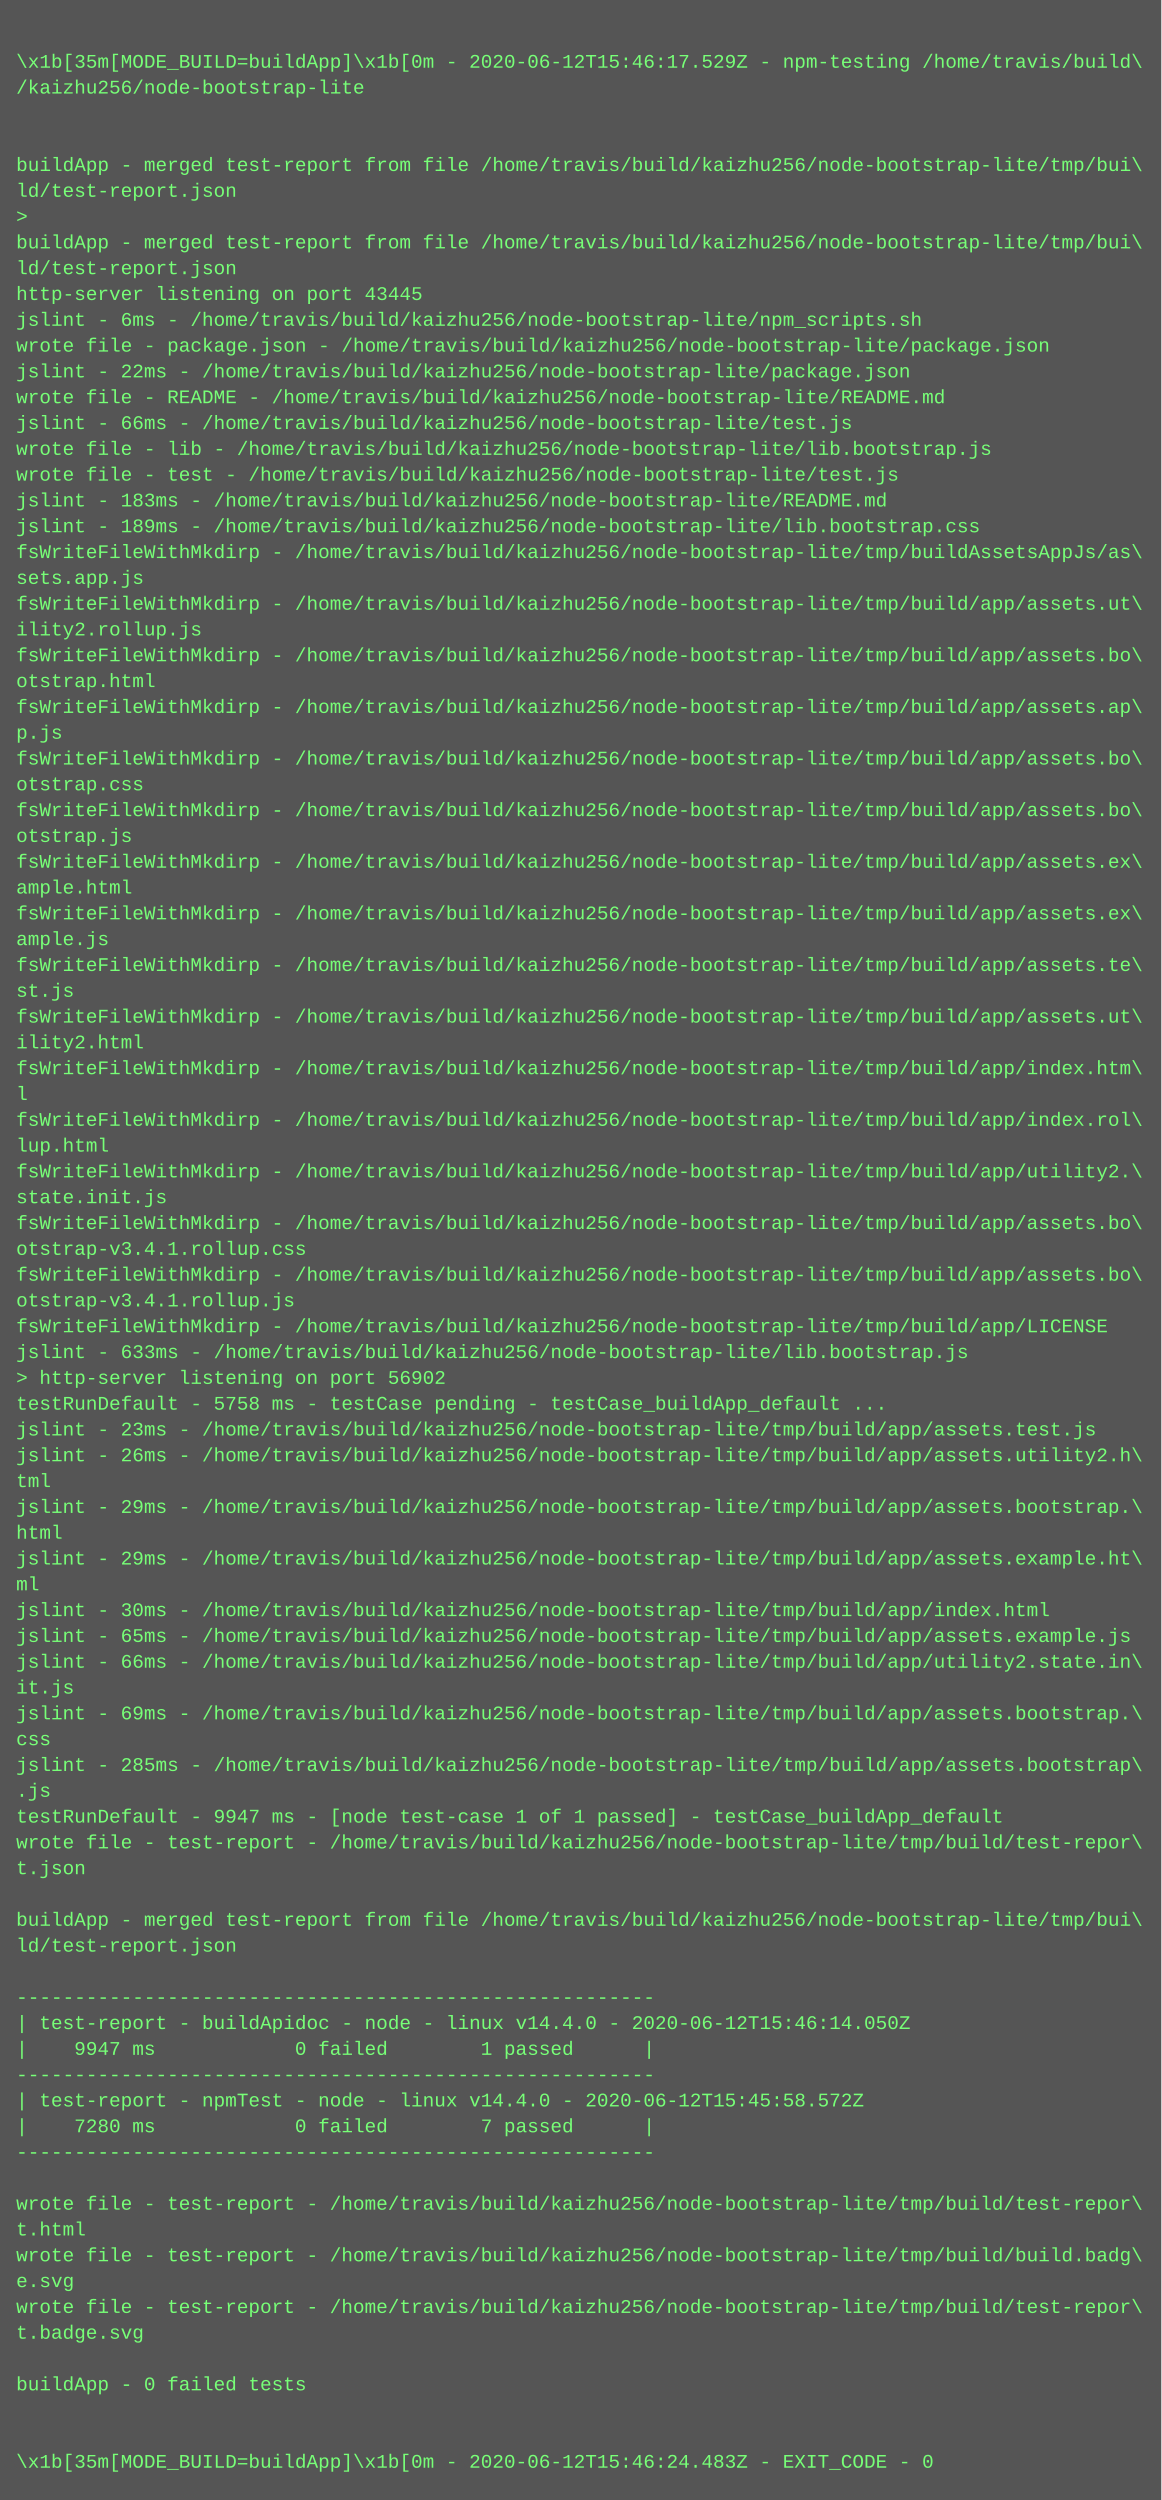
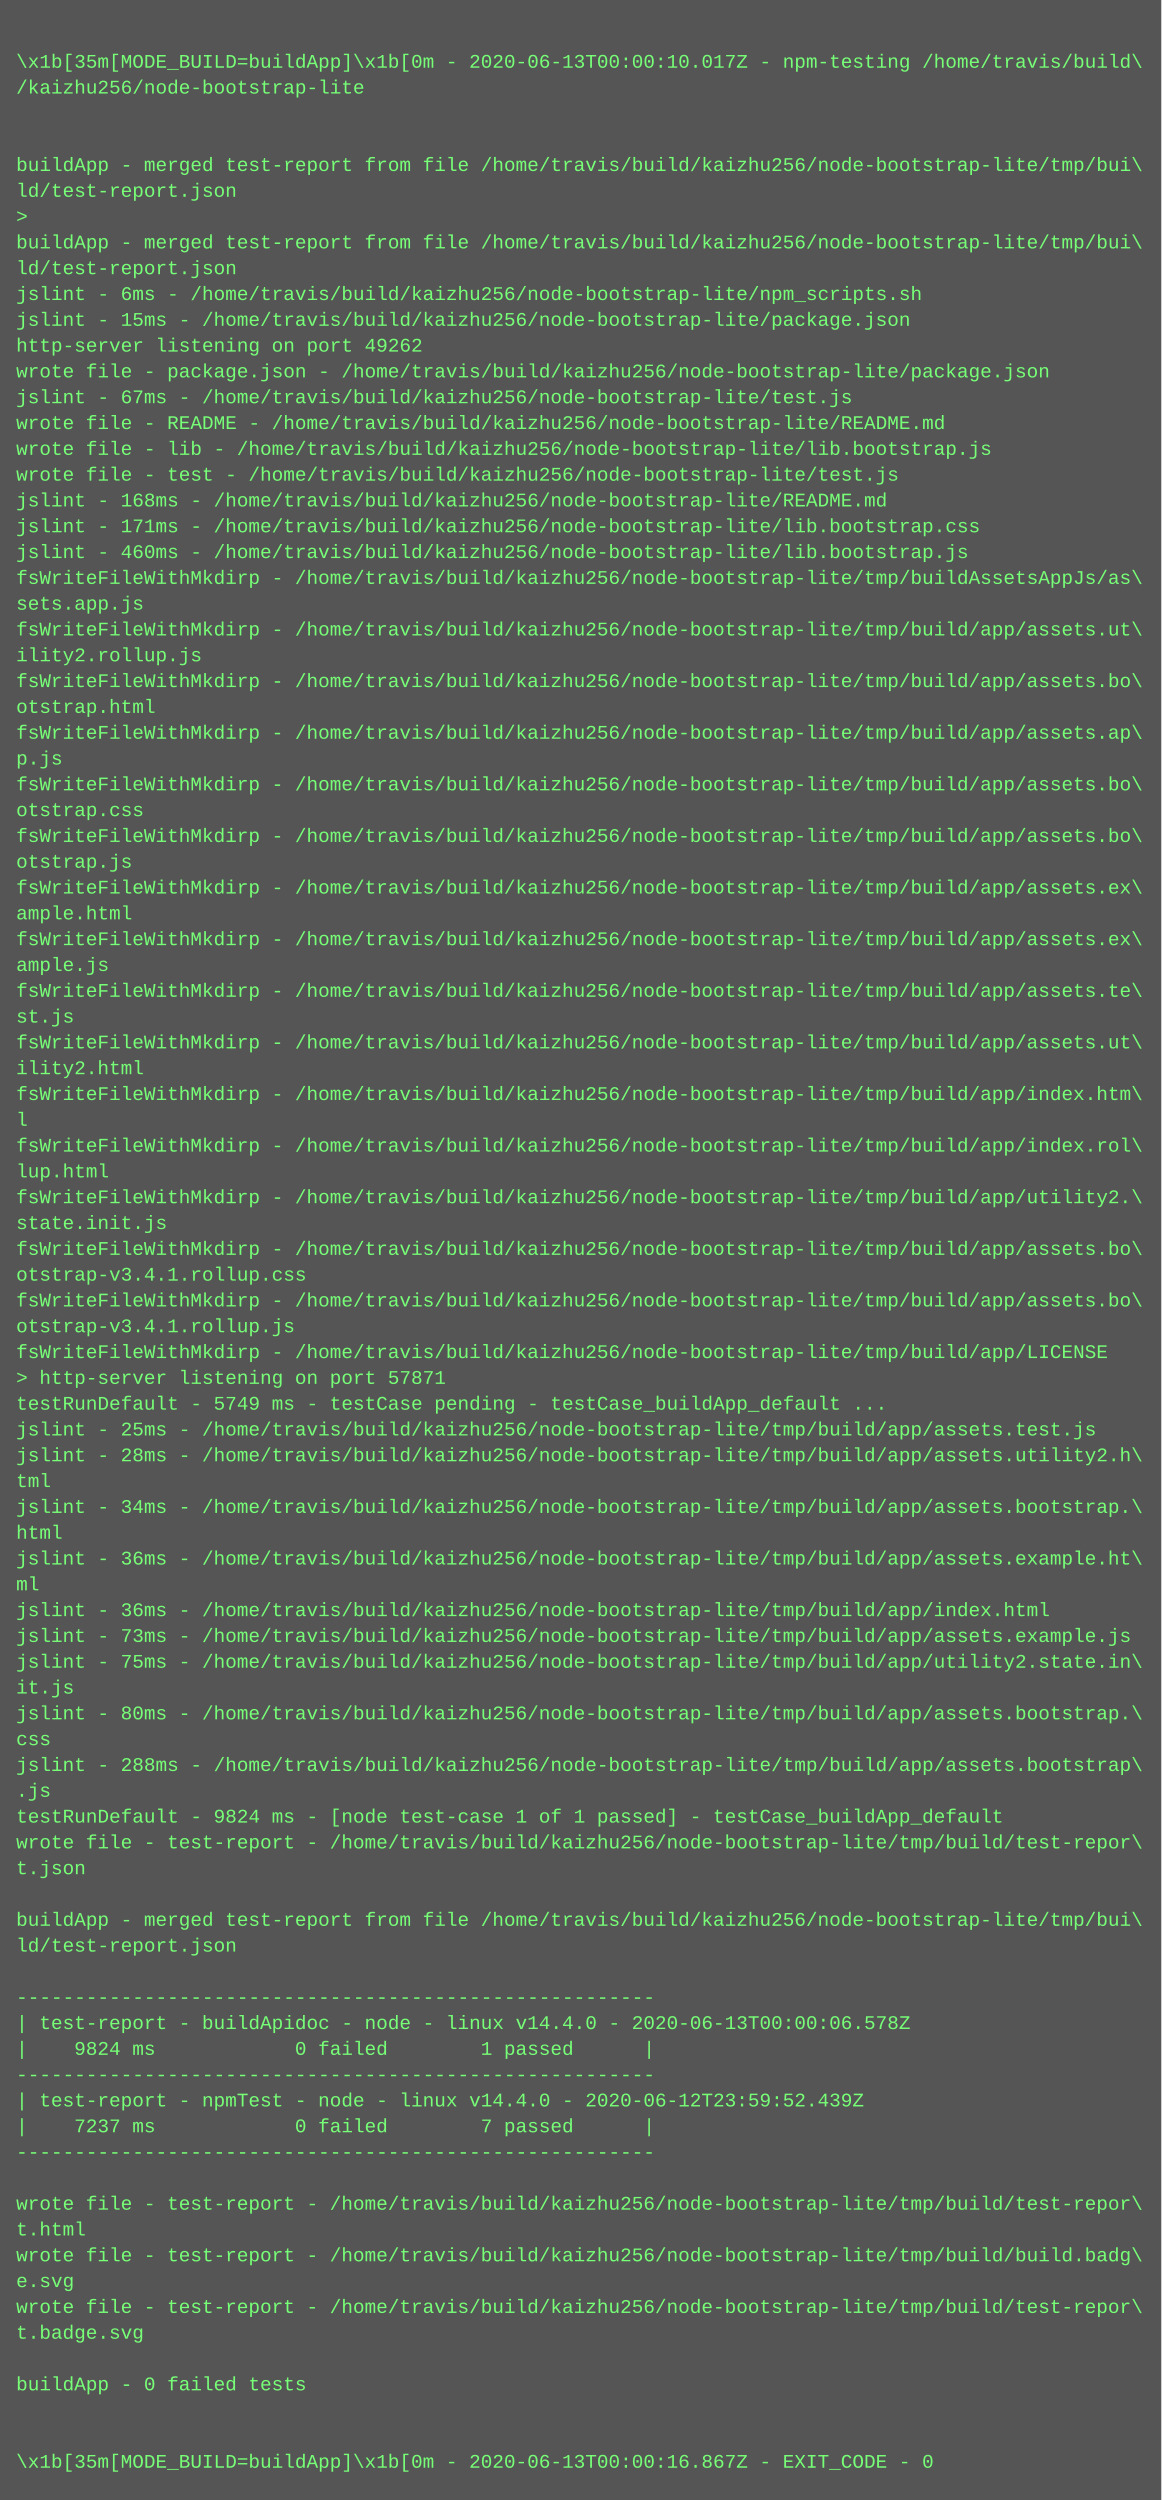
<svg xmlns="http://www.w3.org/2000/svg" height="1550" width="720">
  <rect height="1550" fill="#555" width="720" />
  <text fill="#7f7" font-family="Courier New" font-size="12" xml:space="preserve">
    <tspan x="10" y="26" />
-     <tspan x="10" y="42">\x1b[35m[MODE_BUILD=buildApp]\x1b[0m - 2020-06-12T15:46:17.529Z - npm-testing /home/travis/build\</tspan>
+     <tspan x="10" y="42">\x1b[35m[MODE_BUILD=buildApp]\x1b[0m - 2020-06-13T00:00:10.017Z - npm-testing /home/travis/build\</tspan>
    <tspan x="10" y="58">/kaizhu256/node-bootstrap-lite</tspan>
    <tspan x="10" y="74" />
    <tspan x="10" y="90" />
    <tspan x="10" y="106">buildApp - merged test-report from file /home/travis/build/kaizhu256/node-bootstrap-lite/tmp/bui\</tspan>
    <tspan x="10" y="122">ld/test-report.json</tspan>
    <tspan x="10" y="138">&gt; </tspan>
    <tspan x="10" y="154">buildApp - merged test-report from file /home/travis/build/kaizhu256/node-bootstrap-lite/tmp/bui\</tspan>
    <tspan x="10" y="170">ld/test-report.json</tspan>
-     <tspan x="10" y="186">http-server listening on port 43445</tspan>
-     <tspan x="10" y="202">jslint - 6ms - /home/travis/build/kaizhu256/node-bootstrap-lite/npm_scripts.sh</tspan>
-     <tspan x="10" y="218">wrote file - package.json - /home/travis/build/kaizhu256/node-bootstrap-lite/package.json</tspan>
-     <tspan x="10" y="234">jslint - 22ms - /home/travis/build/kaizhu256/node-bootstrap-lite/package.json</tspan>
-     <tspan x="10" y="250">wrote file - README - /home/travis/build/kaizhu256/node-bootstrap-lite/README.md</tspan>
-     <tspan x="10" y="266">jslint - 66ms - /home/travis/build/kaizhu256/node-bootstrap-lite/test.js</tspan>
+     <tspan x="10" y="186">jslint - 6ms - /home/travis/build/kaizhu256/node-bootstrap-lite/npm_scripts.sh</tspan>
+     <tspan x="10" y="202">jslint - 15ms - /home/travis/build/kaizhu256/node-bootstrap-lite/package.json</tspan>
+     <tspan x="10" y="218">http-server listening on port 49262</tspan>
+     <tspan x="10" y="234">wrote file - package.json - /home/travis/build/kaizhu256/node-bootstrap-lite/package.json</tspan>
+     <tspan x="10" y="250">jslint - 67ms - /home/travis/build/kaizhu256/node-bootstrap-lite/test.js</tspan>
+     <tspan x="10" y="266">wrote file - README - /home/travis/build/kaizhu256/node-bootstrap-lite/README.md</tspan>
    <tspan x="10" y="282">wrote file - lib - /home/travis/build/kaizhu256/node-bootstrap-lite/lib.bootstrap.js</tspan>
    <tspan x="10" y="298">wrote file - test - /home/travis/build/kaizhu256/node-bootstrap-lite/test.js</tspan>
-     <tspan x="10" y="314">jslint - 183ms - /home/travis/build/kaizhu256/node-bootstrap-lite/README.md</tspan>
-     <tspan x="10" y="330">jslint - 189ms - /home/travis/build/kaizhu256/node-bootstrap-lite/lib.bootstrap.css</tspan>
-     <tspan x="10" y="346">fsWriteFileWithMkdirp - /home/travis/build/kaizhu256/node-bootstrap-lite/tmp/buildAssetsAppJs/as\</tspan>
-     <tspan x="10" y="362">sets.app.js</tspan>
-     <tspan x="10" y="378">fsWriteFileWithMkdirp - /home/travis/build/kaizhu256/node-bootstrap-lite/tmp/build/app/assets.ut\</tspan>
-     <tspan x="10" y="394">ility2.rollup.js</tspan>
-     <tspan x="10" y="410">fsWriteFileWithMkdirp - /home/travis/build/kaizhu256/node-bootstrap-lite/tmp/build/app/assets.bo\</tspan>
-     <tspan x="10" y="426">otstrap.html</tspan>
-     <tspan x="10" y="442">fsWriteFileWithMkdirp - /home/travis/build/kaizhu256/node-bootstrap-lite/tmp/build/app/assets.ap\</tspan>
-     <tspan x="10" y="458">p.js</tspan>
-     <tspan x="10" y="474">fsWriteFileWithMkdirp - /home/travis/build/kaizhu256/node-bootstrap-lite/tmp/build/app/assets.bo\</tspan>
-     <tspan x="10" y="490">otstrap.css</tspan>
-     <tspan x="10" y="506">fsWriteFileWithMkdirp - /home/travis/build/kaizhu256/node-bootstrap-lite/tmp/build/app/assets.bo\</tspan>
-     <tspan x="10" y="522">otstrap.js</tspan>
-     <tspan x="10" y="538">fsWriteFileWithMkdirp - /home/travis/build/kaizhu256/node-bootstrap-lite/tmp/build/app/assets.ex\</tspan>
-     <tspan x="10" y="554">ample.html</tspan>
-     <tspan x="10" y="570">fsWriteFileWithMkdirp - /home/travis/build/kaizhu256/node-bootstrap-lite/tmp/build/app/assets.ex\</tspan>
-     <tspan x="10" y="586">ample.js</tspan>
-     <tspan x="10" y="602">fsWriteFileWithMkdirp - /home/travis/build/kaizhu256/node-bootstrap-lite/tmp/build/app/assets.te\</tspan>
-     <tspan x="10" y="618">st.js</tspan>
-     <tspan x="10" y="634">fsWriteFileWithMkdirp - /home/travis/build/kaizhu256/node-bootstrap-lite/tmp/build/app/assets.ut\</tspan>
-     <tspan x="10" y="650">ility2.html</tspan>
-     <tspan x="10" y="666">fsWriteFileWithMkdirp - /home/travis/build/kaizhu256/node-bootstrap-lite/tmp/build/app/index.htm\</tspan>
-     <tspan x="10" y="682">l</tspan>
-     <tspan x="10" y="698">fsWriteFileWithMkdirp - /home/travis/build/kaizhu256/node-bootstrap-lite/tmp/build/app/index.rol\</tspan>
-     <tspan x="10" y="714">lup.html</tspan>
-     <tspan x="10" y="730">fsWriteFileWithMkdirp - /home/travis/build/kaizhu256/node-bootstrap-lite/tmp/build/app/utility2.\</tspan>
-     <tspan x="10" y="746">state.init.js</tspan>
-     <tspan x="10" y="762">fsWriteFileWithMkdirp - /home/travis/build/kaizhu256/node-bootstrap-lite/tmp/build/app/assets.bo\</tspan>
-     <tspan x="10" y="778">otstrap-v3.4.1.rollup.css</tspan>
-     <tspan x="10" y="794">fsWriteFileWithMkdirp - /home/travis/build/kaizhu256/node-bootstrap-lite/tmp/build/app/assets.bo\</tspan>
-     <tspan x="10" y="810">otstrap-v3.4.1.rollup.js</tspan>
-     <tspan x="10" y="826">fsWriteFileWithMkdirp - /home/travis/build/kaizhu256/node-bootstrap-lite/tmp/build/app/LICENSE</tspan>
-     <tspan x="10" y="842">jslint - 633ms - /home/travis/build/kaizhu256/node-bootstrap-lite/lib.bootstrap.js</tspan>
-     <tspan x="10" y="858">&gt; http-server listening on port 56902</tspan>
-     <tspan x="10" y="874">testRunDefault - 5758 ms - testCase pending - testCase_buildApp_default ...</tspan>
-     <tspan x="10" y="890">jslint - 23ms - /home/travis/build/kaizhu256/node-bootstrap-lite/tmp/build/app/assets.test.js</tspan>
-     <tspan x="10" y="906">jslint - 26ms - /home/travis/build/kaizhu256/node-bootstrap-lite/tmp/build/app/assets.utility2.h\</tspan>
+     <tspan x="10" y="314">jslint - 168ms - /home/travis/build/kaizhu256/node-bootstrap-lite/README.md</tspan>
+     <tspan x="10" y="330">jslint - 171ms - /home/travis/build/kaizhu256/node-bootstrap-lite/lib.bootstrap.css</tspan>
+     <tspan x="10" y="346">jslint - 460ms - /home/travis/build/kaizhu256/node-bootstrap-lite/lib.bootstrap.js</tspan>
+     <tspan x="10" y="362">fsWriteFileWithMkdirp - /home/travis/build/kaizhu256/node-bootstrap-lite/tmp/buildAssetsAppJs/as\</tspan>
+     <tspan x="10" y="378">sets.app.js</tspan>
+     <tspan x="10" y="394">fsWriteFileWithMkdirp - /home/travis/build/kaizhu256/node-bootstrap-lite/tmp/build/app/assets.ut\</tspan>
+     <tspan x="10" y="410">ility2.rollup.js</tspan>
+     <tspan x="10" y="426">fsWriteFileWithMkdirp - /home/travis/build/kaizhu256/node-bootstrap-lite/tmp/build/app/assets.bo\</tspan>
+     <tspan x="10" y="442">otstrap.html</tspan>
+     <tspan x="10" y="458">fsWriteFileWithMkdirp - /home/travis/build/kaizhu256/node-bootstrap-lite/tmp/build/app/assets.ap\</tspan>
+     <tspan x="10" y="474">p.js</tspan>
+     <tspan x="10" y="490">fsWriteFileWithMkdirp - /home/travis/build/kaizhu256/node-bootstrap-lite/tmp/build/app/assets.bo\</tspan>
+     <tspan x="10" y="506">otstrap.css</tspan>
+     <tspan x="10" y="522">fsWriteFileWithMkdirp - /home/travis/build/kaizhu256/node-bootstrap-lite/tmp/build/app/assets.bo\</tspan>
+     <tspan x="10" y="538">otstrap.js</tspan>
+     <tspan x="10" y="554">fsWriteFileWithMkdirp - /home/travis/build/kaizhu256/node-bootstrap-lite/tmp/build/app/assets.ex\</tspan>
+     <tspan x="10" y="570">ample.html</tspan>
+     <tspan x="10" y="586">fsWriteFileWithMkdirp - /home/travis/build/kaizhu256/node-bootstrap-lite/tmp/build/app/assets.ex\</tspan>
+     <tspan x="10" y="602">ample.js</tspan>
+     <tspan x="10" y="618">fsWriteFileWithMkdirp - /home/travis/build/kaizhu256/node-bootstrap-lite/tmp/build/app/assets.te\</tspan>
+     <tspan x="10" y="634">st.js</tspan>
+     <tspan x="10" y="650">fsWriteFileWithMkdirp - /home/travis/build/kaizhu256/node-bootstrap-lite/tmp/build/app/assets.ut\</tspan>
+     <tspan x="10" y="666">ility2.html</tspan>
+     <tspan x="10" y="682">fsWriteFileWithMkdirp - /home/travis/build/kaizhu256/node-bootstrap-lite/tmp/build/app/index.htm\</tspan>
+     <tspan x="10" y="698">l</tspan>
+     <tspan x="10" y="714">fsWriteFileWithMkdirp - /home/travis/build/kaizhu256/node-bootstrap-lite/tmp/build/app/index.rol\</tspan>
+     <tspan x="10" y="730">lup.html</tspan>
+     <tspan x="10" y="746">fsWriteFileWithMkdirp - /home/travis/build/kaizhu256/node-bootstrap-lite/tmp/build/app/utility2.\</tspan>
+     <tspan x="10" y="762">state.init.js</tspan>
+     <tspan x="10" y="778">fsWriteFileWithMkdirp - /home/travis/build/kaizhu256/node-bootstrap-lite/tmp/build/app/assets.bo\</tspan>
+     <tspan x="10" y="794">otstrap-v3.4.1.rollup.css</tspan>
+     <tspan x="10" y="810">fsWriteFileWithMkdirp - /home/travis/build/kaizhu256/node-bootstrap-lite/tmp/build/app/assets.bo\</tspan>
+     <tspan x="10" y="826">otstrap-v3.4.1.rollup.js</tspan>
+     <tspan x="10" y="842">fsWriteFileWithMkdirp - /home/travis/build/kaizhu256/node-bootstrap-lite/tmp/build/app/LICENSE</tspan>
+     <tspan x="10" y="858">&gt; http-server listening on port 57871</tspan>
+     <tspan x="10" y="874">testRunDefault - 5749 ms - testCase pending - testCase_buildApp_default ...</tspan>
+     <tspan x="10" y="890">jslint - 25ms - /home/travis/build/kaizhu256/node-bootstrap-lite/tmp/build/app/assets.test.js</tspan>
+     <tspan x="10" y="906">jslint - 28ms - /home/travis/build/kaizhu256/node-bootstrap-lite/tmp/build/app/assets.utility2.h\</tspan>
    <tspan x="10" y="922">tml</tspan>
-     <tspan x="10" y="938">jslint - 29ms - /home/travis/build/kaizhu256/node-bootstrap-lite/tmp/build/app/assets.bootstrap.\</tspan>
+     <tspan x="10" y="938">jslint - 34ms - /home/travis/build/kaizhu256/node-bootstrap-lite/tmp/build/app/assets.bootstrap.\</tspan>
    <tspan x="10" y="954">html</tspan>
-     <tspan x="10" y="970">jslint - 29ms - /home/travis/build/kaizhu256/node-bootstrap-lite/tmp/build/app/assets.example.ht\</tspan>
+     <tspan x="10" y="970">jslint - 36ms - /home/travis/build/kaizhu256/node-bootstrap-lite/tmp/build/app/assets.example.ht\</tspan>
    <tspan x="10" y="986">ml</tspan>
-     <tspan x="10" y="1002">jslint - 30ms - /home/travis/build/kaizhu256/node-bootstrap-lite/tmp/build/app/index.html</tspan>
-     <tspan x="10" y="1018">jslint - 65ms - /home/travis/build/kaizhu256/node-bootstrap-lite/tmp/build/app/assets.example.js</tspan>
-     <tspan x="10" y="1034">jslint - 66ms - /home/travis/build/kaizhu256/node-bootstrap-lite/tmp/build/app/utility2.state.in\</tspan>
+     <tspan x="10" y="1002">jslint - 36ms - /home/travis/build/kaizhu256/node-bootstrap-lite/tmp/build/app/index.html</tspan>
+     <tspan x="10" y="1018">jslint - 73ms - /home/travis/build/kaizhu256/node-bootstrap-lite/tmp/build/app/assets.example.js</tspan>
+     <tspan x="10" y="1034">jslint - 75ms - /home/travis/build/kaizhu256/node-bootstrap-lite/tmp/build/app/utility2.state.in\</tspan>
    <tspan x="10" y="1050">it.js</tspan>
-     <tspan x="10" y="1066">jslint - 69ms - /home/travis/build/kaizhu256/node-bootstrap-lite/tmp/build/app/assets.bootstrap.\</tspan>
+     <tspan x="10" y="1066">jslint - 80ms - /home/travis/build/kaizhu256/node-bootstrap-lite/tmp/build/app/assets.bootstrap.\</tspan>
    <tspan x="10" y="1082">css</tspan>
-     <tspan x="10" y="1098">jslint - 285ms - /home/travis/build/kaizhu256/node-bootstrap-lite/tmp/build/app/assets.bootstrap\</tspan>
+     <tspan x="10" y="1098">jslint - 288ms - /home/travis/build/kaizhu256/node-bootstrap-lite/tmp/build/app/assets.bootstrap\</tspan>
    <tspan x="10" y="1114">.js</tspan>
-     <tspan x="10" y="1130">testRunDefault - 9947 ms - [node test-case 1 of 1 passed] - testCase_buildApp_default</tspan>
+     <tspan x="10" y="1130">testRunDefault - 9824 ms - [node test-case 1 of 1 passed] - testCase_buildApp_default</tspan>
    <tspan x="10" y="1146">wrote file - test-report - /home/travis/build/kaizhu256/node-bootstrap-lite/tmp/build/test-repor\</tspan>
    <tspan x="10" y="1162">t.json</tspan>
    <tspan x="10" y="1178" />
    <tspan x="10" y="1194">buildApp - merged test-report from file /home/travis/build/kaizhu256/node-bootstrap-lite/tmp/bui\</tspan>
    <tspan x="10" y="1210">ld/test-report.json</tspan>
    <tspan x="10" y="1226" />
    <tspan x="10" y="1242">-------------------------------------------------------</tspan>
-     <tspan x="10" y="1258">| test-report - buildApidoc - node - linux v14.4.0 - 2020-06-12T15:46:14.050Z</tspan>
-     <tspan x="10" y="1274">|    9947 ms            0 failed        1 passed      |</tspan>
+     <tspan x="10" y="1258">| test-report - buildApidoc - node - linux v14.4.0 - 2020-06-13T00:00:06.578Z</tspan>
+     <tspan x="10" y="1274">|    9824 ms            0 failed        1 passed      |</tspan>
    <tspan x="10" y="1290">-------------------------------------------------------</tspan>
-     <tspan x="10" y="1306">| test-report - npmTest - node - linux v14.4.0 - 2020-06-12T15:45:58.572Z</tspan>
-     <tspan x="10" y="1322">|    7280 ms            0 failed        7 passed      |</tspan>
+     <tspan x="10" y="1306">| test-report - npmTest - node - linux v14.4.0 - 2020-06-12T23:59:52.439Z</tspan>
+     <tspan x="10" y="1322">|    7237 ms            0 failed        7 passed      |</tspan>
    <tspan x="10" y="1338">-------------------------------------------------------</tspan>
    <tspan x="10" y="1354" />
    <tspan x="10" y="1370">wrote file - test-report - /home/travis/build/kaizhu256/node-bootstrap-lite/tmp/build/test-repor\</tspan>
    <tspan x="10" y="1386">t.html</tspan>
    <tspan x="10" y="1402">wrote file - test-report - /home/travis/build/kaizhu256/node-bootstrap-lite/tmp/build/build.badg\</tspan>
    <tspan x="10" y="1418">e.svg</tspan>
    <tspan x="10" y="1434">wrote file - test-report - /home/travis/build/kaizhu256/node-bootstrap-lite/tmp/build/test-repor\</tspan>
    <tspan x="10" y="1450">t.badge.svg</tspan>
    <tspan x="10" y="1466" />
    <tspan x="10" y="1482">buildApp - 0 failed tests</tspan>
    <tspan x="10" y="1498" />
    <tspan x="10" y="1514" />
-     <tspan x="10" y="1530">\x1b[35m[MODE_BUILD=buildApp]\x1b[0m - 2020-06-12T15:46:24.483Z - EXIT_CODE - 0</tspan>
+     <tspan x="10" y="1530">\x1b[35m[MODE_BUILD=buildApp]\x1b[0m - 2020-06-13T00:00:16.867Z - EXIT_CODE - 0</tspan>
  </text>
</svg>
